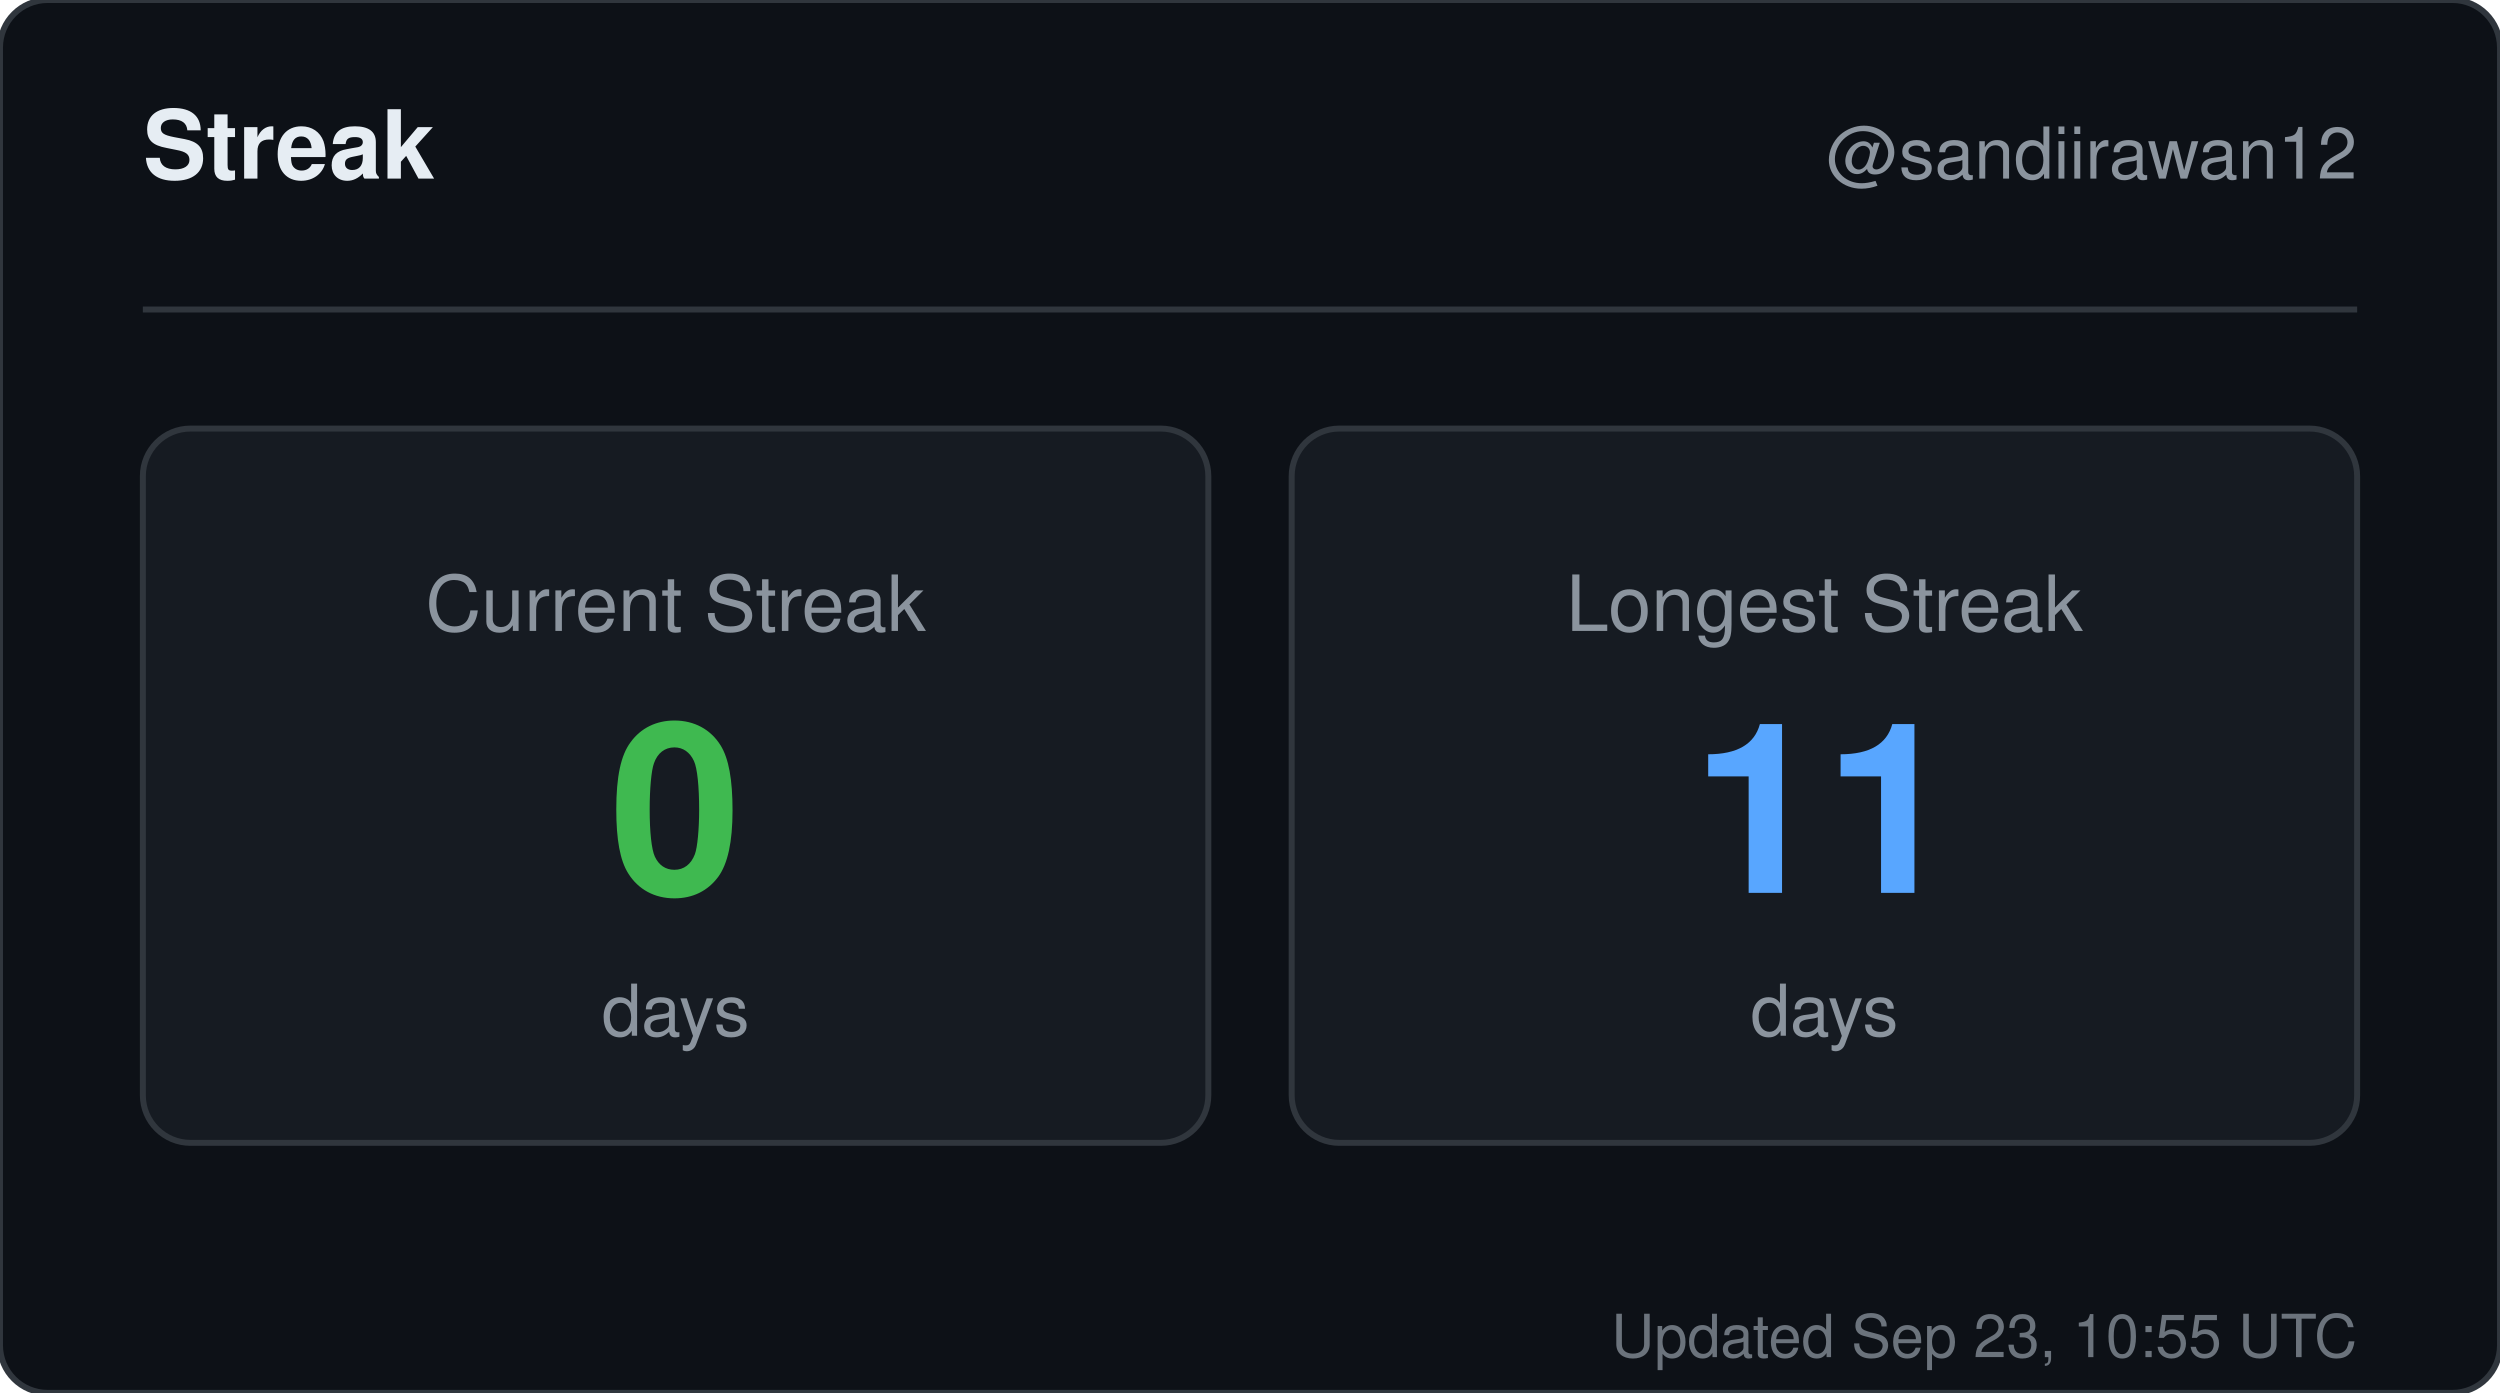
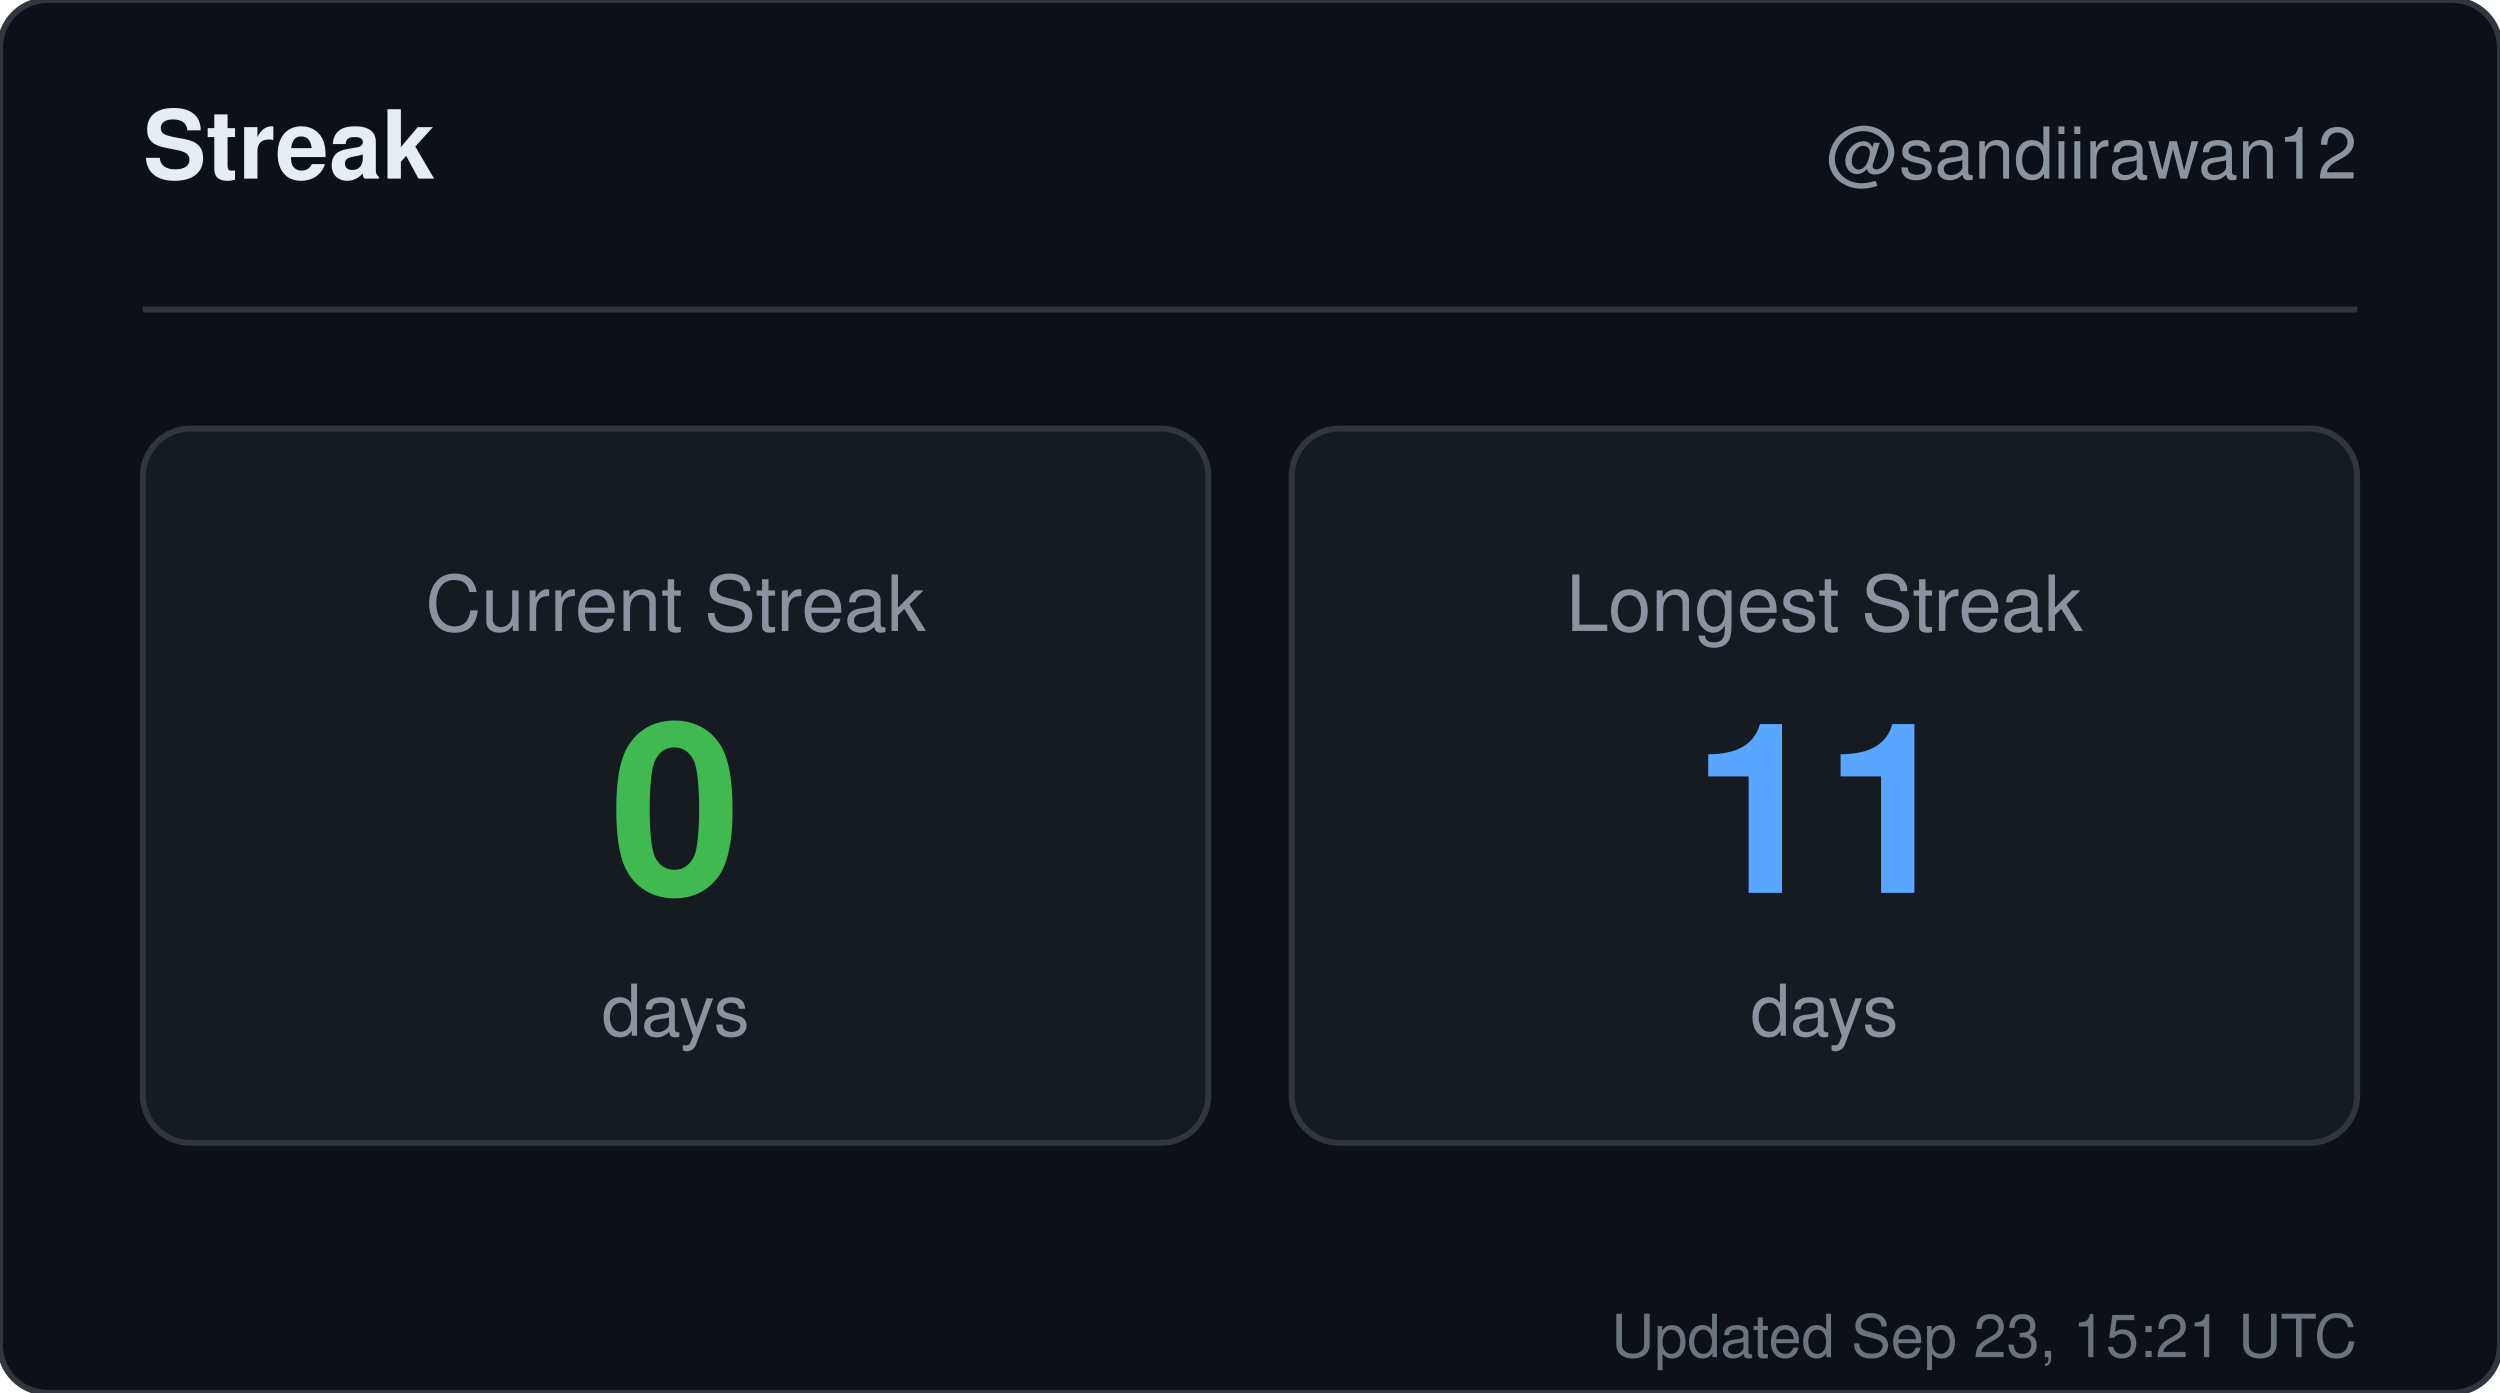
<svg xmlns="http://www.w3.org/2000/svg" width="420" height="234" viewBox="0 0 420 234" role="img" aria-label="Streak for sandiirawan12">
  <rect width="420" height="234" rx="8" fill="#0d1117" stroke="#30363d" />
  <g font-family="-apple-system, BlinkMacSystemFont, Segoe UI, Helvetica, Arial, sans-serif">
    <text x="24" y="30" fill="#e6edf3" font-size="16" font-weight="700">Streak</text>
    <text x="396" y="30" fill="#8b949e" font-size="12" text-anchor="end">@sandiirawan12</text>
    <line x1="24" y1="52" x2="396" y2="52" stroke="#30363d" />
    <rect x="24" y="72" width="179" height="120" rx="8" fill="#161b22" stroke="#30363d" />
    <text x="113.5" y="106" fill="#8b949e" font-size="13" text-anchor="middle">Current Streak</text>
    <text x="113.5" y="150" fill="#3fb950" font-size="40" font-weight="700" text-anchor="middle">0</text>
    <text x="113.5" y="174" fill="#8b949e" font-size="12" text-anchor="middle">days</text>
    <rect x="217" y="72" width="179" height="120" rx="8" fill="#161b22" stroke="#30363d" />
    <text x="306.5" y="106" fill="#8b949e" font-size="13" text-anchor="middle">Longest Streak</text>
    <text x="306.5" y="150" fill="#58a6ff" font-size="40" font-weight="700" text-anchor="middle">11</text>
    <text x="306.5" y="174" fill="#8b949e" font-size="12" text-anchor="middle">days</text>
-     <text x="396" y="228" fill="#8b949e" font-size="10" text-anchor="end" opacity="0.75">Updated Sep 23, 10:55 UTC</text>
+     <text x="396" y="228" fill="#8b949e" font-size="10" text-anchor="end" opacity="0.75">Updated Sep 23, 15:21 UTC</text>
  </g>
</svg>
